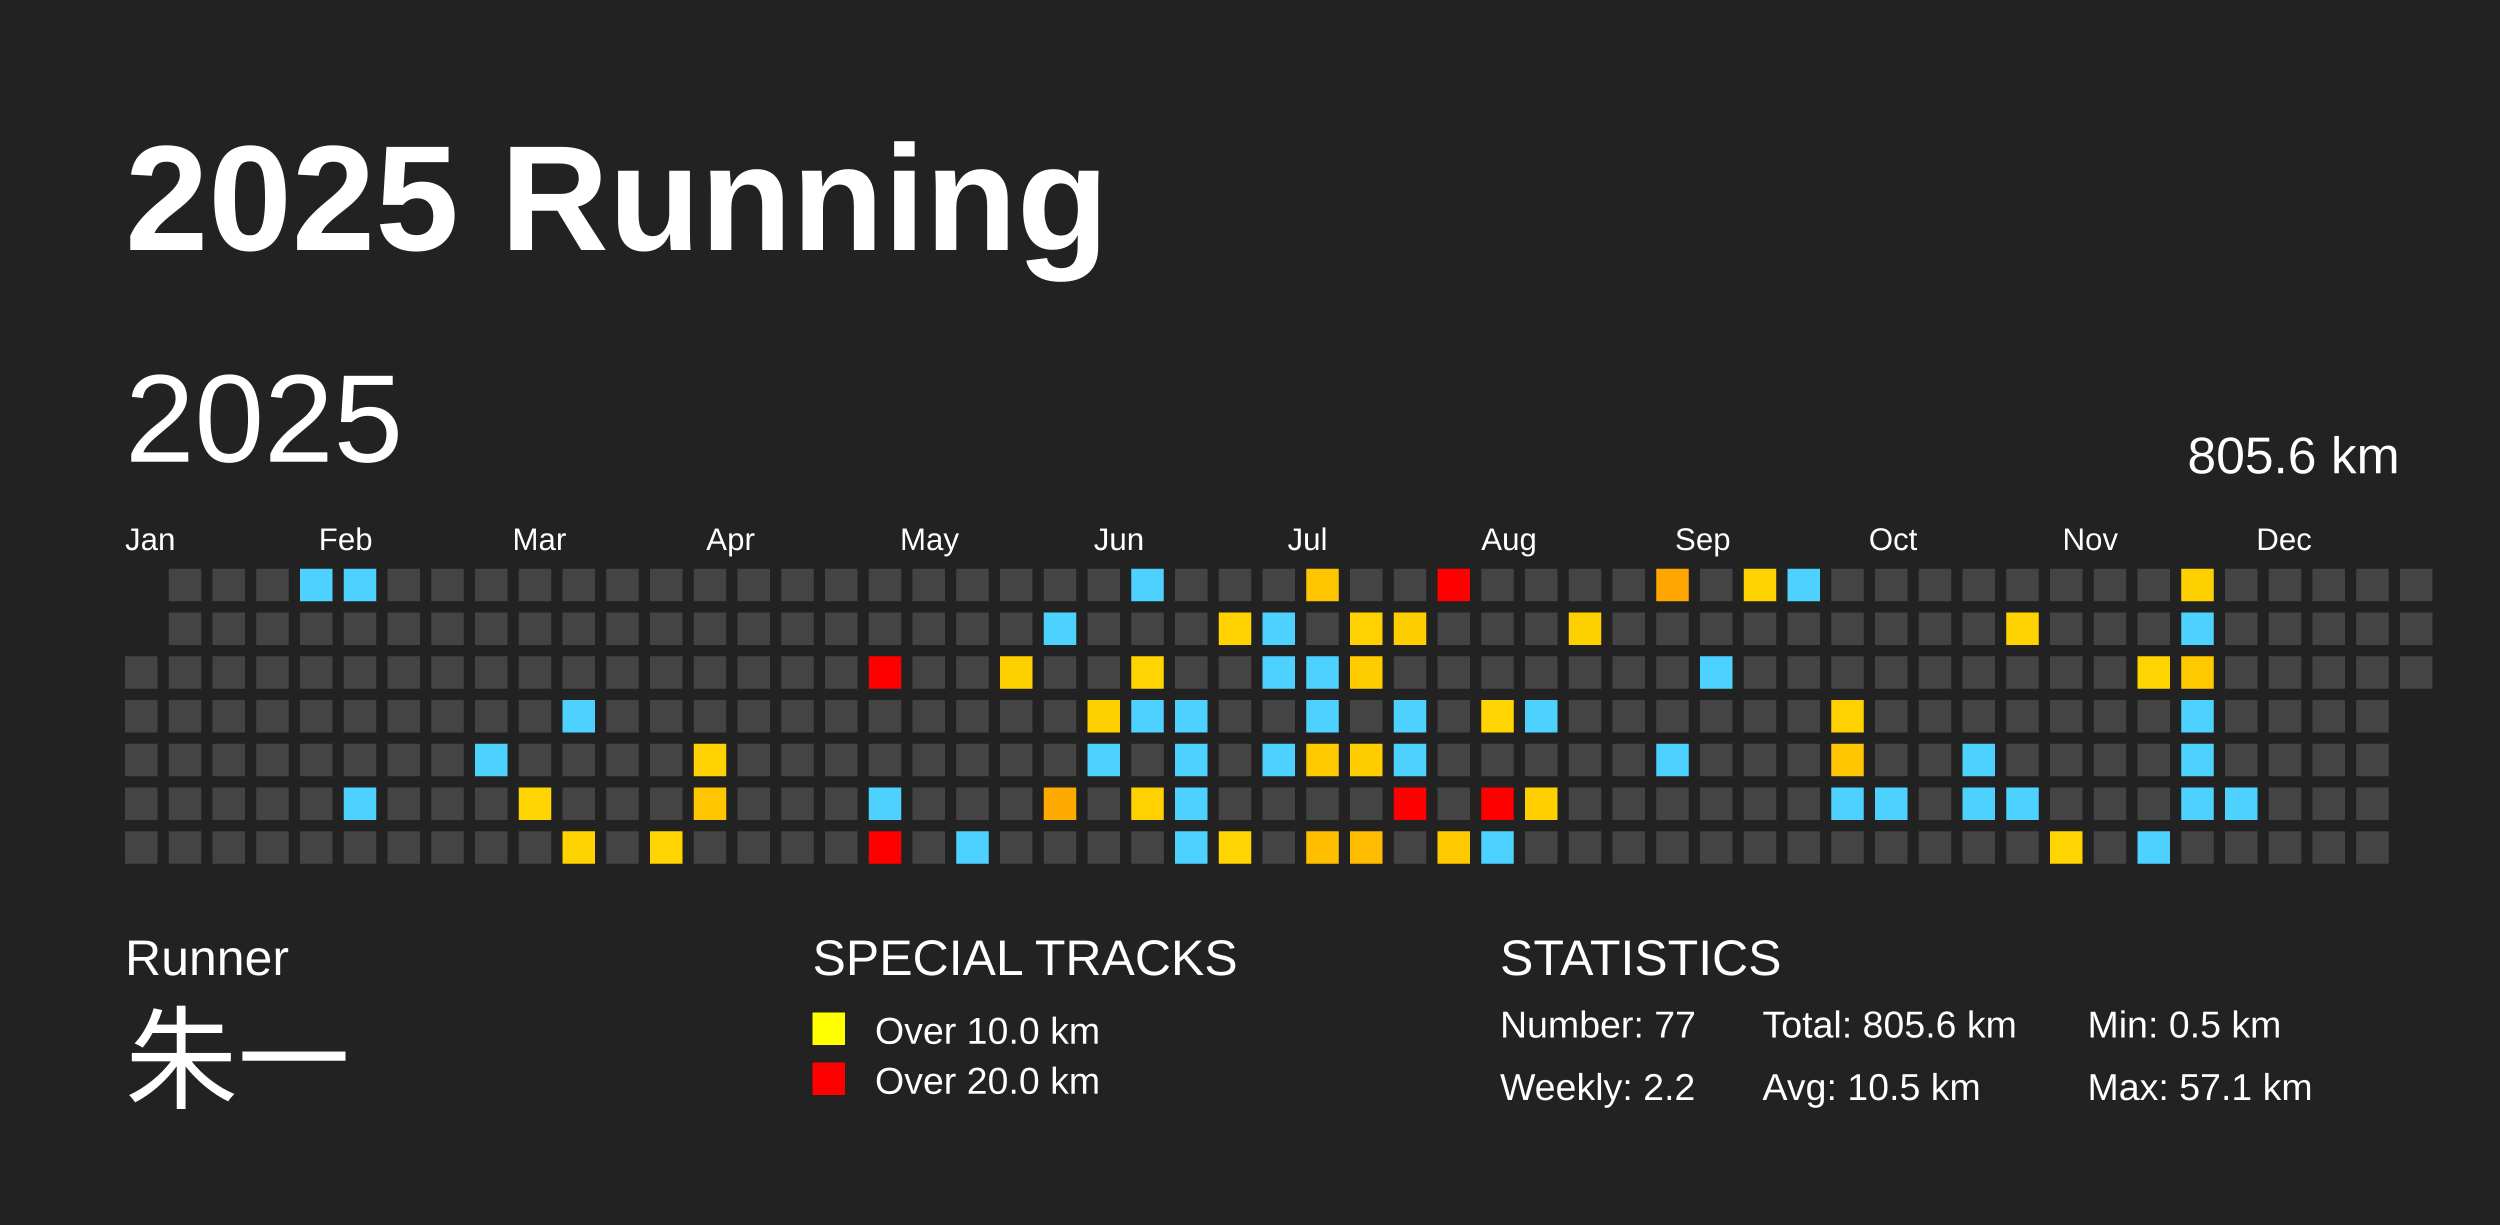
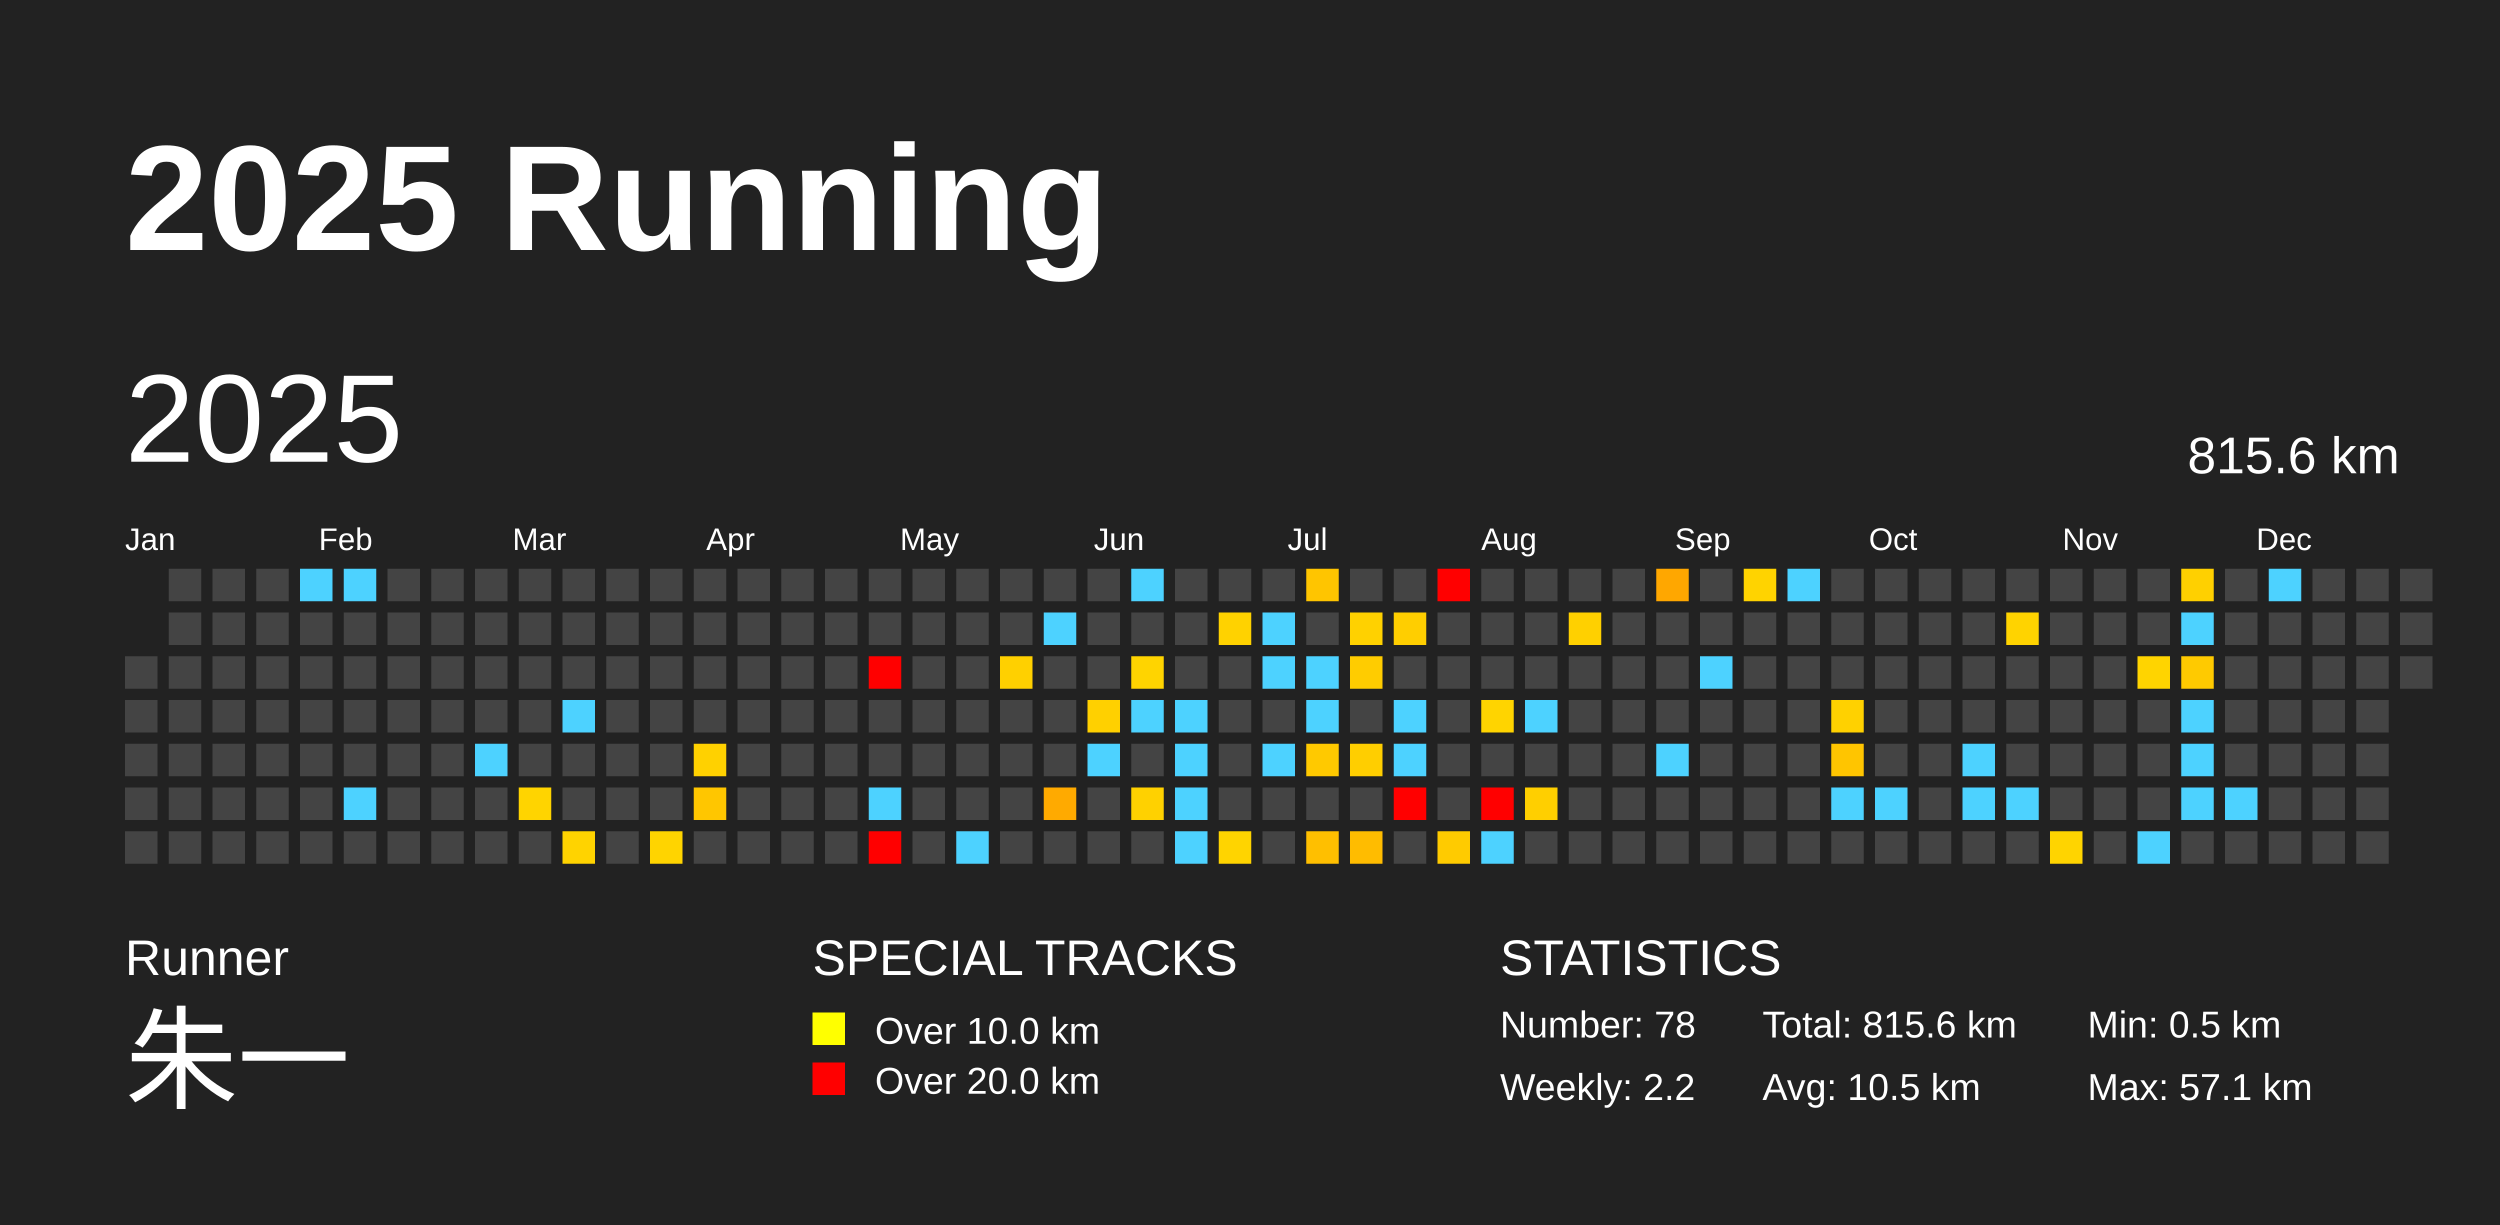
<svg xmlns="http://www.w3.org/2000/svg" baseProfile="full" height="98mm" version="1.1" viewBox="0,0,200,98" width="200mm">
  <defs />
  <rect fill="#222222" height="98" width="200" x="0" y="0" />
  <text fill="#FFFFFF" style="font-size:12px; font-family:Arial; font-weight:bold;" x="10" y="20">2025 Running</text>
  <text fill="#FFFFFF" style="font-size:4px; font-family:Arial" x="10" y="78">Runner</text>
  <text fill="#FFFFFF" style="font-size:9px; font-family:Arial" x="10" y="88">朱一</text>
  <text fill="#FFFFFF" style="font-size:4px; font-family:Arial" x="65" y="78">SPECIAL TRACKS</text>
  <rect fill="yellow" height="2.6" width="2.6" x="65" y="81" />
  <text fill="#FFFFFF" style="font-size:3px; font-family:Arial" x="70" y="83.5">Over 10.0 km</text>
  <rect fill="red" height="2.6" width="2.6" x="65" y="85" />
  <text fill="#FFFFFF" style="font-size:3px; font-family:Arial" x="70" y="87.5">Over 20.0 km</text>
  <text fill="#FFFFFF" style="font-size:4px; font-family:Arial" x="120" y="78">STATISTICS</text>
-   <text fill="#FFFFFF" style="font-size:3px; font-family:Arial" x="120" y="83">Number: 77</text>
+   <text fill="#FFFFFF" style="font-size:3px; font-family:Arial" x="120" y="83">Number: 78</text>
  <text fill="#FFFFFF" style="font-size:3px; font-family:Arial" x="120" y="88">Weekly: 2.2</text>
-   <text fill="#FFFFFF" style="font-size:3px; font-family:Arial" x="141" y="83">Total: 805.6 km</text>
+   <text fill="#FFFFFF" style="font-size:3px; font-family:Arial" x="141" y="83">Total: 815.6 km</text>
  <text fill="#FFFFFF" style="font-size:3px; font-family:Arial" x="141" y="88">Avg: 10.5 km</text>
  <text fill="#FFFFFF" style="font-size:3px; font-family:Arial" x="167" y="83">Min: 0.5 km</text>
  <text fill="#FFFFFF" style="font-size:3px; font-family:Arial" x="167" y="88">Max: 57.1 km</text>
  <text dominant-baseline="hanging" fill="#FFFFFF" style="font-size:10.0px; font-family:Arial;" x="10" y="30">2025</text>
-   <text dominant-baseline="hanging" fill="#FFFFFF" style="font-size:4.125px; font-family:Arial;" x="175" y="35">805.6 km</text>
+   <text dominant-baseline="hanging" fill="#FFFFFF" style="font-size:4.125px; font-family:Arial;" x="175" y="35">815.6 km</text>
  <text fill="#FFFFFF" style="font-size:2.5px; font-family:Arial" x="10.0" y="44">Jan</text>
  <text fill="#FFFFFF" style="font-size:2.5px; font-family:Arial" x="25.5" y="44">Feb</text>
  <text fill="#FFFFFF" style="font-size:2.5px; font-family:Arial" x="41.0" y="44">Mar</text>
  <text fill="#FFFFFF" style="font-size:2.5px; font-family:Arial" x="56.5" y="44">Apr</text>
  <text fill="#FFFFFF" style="font-size:2.5px; font-family:Arial" x="72.0" y="44">May</text>
  <text fill="#FFFFFF" style="font-size:2.5px; font-family:Arial" x="87.5" y="44">Jun</text>
  <text fill="#FFFFFF" style="font-size:2.5px; font-family:Arial" x="103.0" y="44">Jul</text>
  <text fill="#FFFFFF" style="font-size:2.5px; font-family:Arial" x="118.5" y="44">Aug</text>
  <text fill="#FFFFFF" style="font-size:2.5px; font-family:Arial" x="134.0" y="44">Sep</text>
  <text fill="#FFFFFF" style="font-size:2.5px; font-family:Arial" x="149.5" y="44">Oct</text>
  <text fill="#FFFFFF" style="font-size:2.5px; font-family:Arial" x="165.0" y="44">Nov</text>
  <text fill="#FFFFFF" style="font-size:2.5px; font-family:Arial" x="180.5" y="44">Dec</text>
  <rect fill="#444444" height="2.6" width="2.6" x="10.0" y="52.5" />
  <rect fill="#444444" height="2.6" width="2.6" x="10.0" y="56.0" />
  <rect fill="#444444" height="2.6" width="2.6" x="10.0" y="59.5" />
  <rect fill="#444444" height="2.6" width="2.6" x="10.0" y="63.0" />
  <rect fill="#444444" height="2.6" width="2.6" x="10.0" y="66.5" />
  <rect fill="#444444" height="2.6" width="2.6" x="13.5" y="45.5" />
  <rect fill="#444444" height="2.6" width="2.6" x="13.5" y="49.0" />
  <rect fill="#444444" height="2.6" width="2.6" x="13.5" y="52.5" />
  <rect fill="#444444" height="2.6" width="2.6" x="13.5" y="56.0" />
  <rect fill="#444444" height="2.6" width="2.6" x="13.5" y="59.5" />
  <rect fill="#444444" height="2.6" width="2.6" x="13.5" y="63.0" />
  <rect fill="#444444" height="2.6" width="2.6" x="13.5" y="66.5" />
  <rect fill="#444444" height="2.6" width="2.6" x="17.0" y="45.5" />
  <rect fill="#444444" height="2.6" width="2.6" x="17.0" y="49.0" />
  <rect fill="#444444" height="2.6" width="2.6" x="17.0" y="52.5" />
  <rect fill="#444444" height="2.6" width="2.6" x="17.0" y="56.0" />
  <rect fill="#444444" height="2.6" width="2.6" x="17.0" y="59.5" />
  <rect fill="#444444" height="2.6" width="2.6" x="17.0" y="63.0" />
  <rect fill="#444444" height="2.6" width="2.6" x="17.0" y="66.5" />
  <rect fill="#444444" height="2.6" width="2.6" x="20.5" y="45.5" />
  <rect fill="#444444" height="2.6" width="2.6" x="20.5" y="49.0" />
  <rect fill="#444444" height="2.6" width="2.6" x="20.5" y="52.5" />
  <rect fill="#444444" height="2.6" width="2.6" x="20.5" y="56.0" />
  <rect fill="#444444" height="2.6" width="2.6" x="20.5" y="59.5" />
  <rect fill="#444444" height="2.6" width="2.6" x="20.5" y="63.0" />
  <rect fill="#444444" height="2.6" width="2.6" x="20.5" y="66.5" />
  <rect fill="#4dd2ff" height="2.6" width="2.6" x="24.0" y="45.5" />
  <rect fill="#444444" height="2.6" width="2.6" x="24.0" y="49.0" />
  <rect fill="#444444" height="2.6" width="2.6" x="24.0" y="52.5" />
  <rect fill="#444444" height="2.6" width="2.6" x="24.0" y="56.0" />
  <rect fill="#444444" height="2.6" width="2.6" x="24.0" y="59.5" />
  <rect fill="#444444" height="2.6" width="2.6" x="24.0" y="63.0" />
  <rect fill="#444444" height="2.6" width="2.6" x="24.0" y="66.5" />
  <rect fill="#4dd2ff" height="2.6" width="2.6" x="27.5" y="45.5" />
  <rect fill="#444444" height="2.6" width="2.6" x="27.5" y="49.0" />
  <rect fill="#444444" height="2.6" width="2.6" x="27.5" y="52.5" />
  <rect fill="#444444" height="2.6" width="2.6" x="27.5" y="56.0" />
  <rect fill="#444444" height="2.6" width="2.6" x="27.5" y="59.5" />
  <rect fill="#4dd2ff" height="2.6" width="2.6" x="27.5" y="63.0" />
  <rect fill="#444444" height="2.6" width="2.6" x="27.5" y="66.5" />
  <rect fill="#444444" height="2.6" width="2.6" x="31.0" y="45.5" />
  <rect fill="#444444" height="2.6" width="2.6" x="31.0" y="49.0" />
  <rect fill="#444444" height="2.6" width="2.6" x="31.0" y="52.5" />
  <rect fill="#444444" height="2.6" width="2.6" x="31.0" y="56.0" />
  <rect fill="#444444" height="2.6" width="2.6" x="31.0" y="59.5" />
  <rect fill="#444444" height="2.6" width="2.6" x="31.0" y="63.0" />
  <rect fill="#444444" height="2.6" width="2.6" x="31.0" y="66.5" />
  <rect fill="#444444" height="2.6" width="2.6" x="34.5" y="45.5" />
  <rect fill="#444444" height="2.6" width="2.6" x="34.5" y="49.0" />
  <rect fill="#444444" height="2.6" width="2.6" x="34.5" y="52.5" />
  <rect fill="#444444" height="2.6" width="2.6" x="34.5" y="56.0" />
  <rect fill="#444444" height="2.6" width="2.6" x="34.5" y="59.5" />
  <rect fill="#444444" height="2.6" width="2.6" x="34.5" y="63.0" />
  <rect fill="#444444" height="2.6" width="2.6" x="34.5" y="66.5" />
  <rect fill="#444444" height="2.6" width="2.6" x="38.0" y="45.5" />
  <rect fill="#444444" height="2.6" width="2.6" x="38.0" y="49.0" />
  <rect fill="#444444" height="2.6" width="2.6" x="38.0" y="52.5" />
  <rect fill="#444444" height="2.6" width="2.6" x="38.0" y="56.0" />
  <rect fill="#4dd2ff" height="2.6" width="2.6" x="38.0" y="59.5" />
  <rect fill="#444444" height="2.6" width="2.6" x="38.0" y="63.0" />
  <rect fill="#444444" height="2.6" width="2.6" x="38.0" y="66.5" />
  <rect fill="#444444" height="2.6" width="2.6" x="41.5" y="45.5" />
  <rect fill="#444444" height="2.6" width="2.6" x="41.5" y="49.0" />
  <rect fill="#444444" height="2.6" width="2.6" x="41.5" y="52.5" />
  <rect fill="#444444" height="2.6" width="2.6" x="41.5" y="56.0" />
  <rect fill="#444444" height="2.6" width="2.6" x="41.5" y="59.5" />
  <rect fill="#ffd400" height="2.6" width="2.6" x="41.5" y="63.0" />
  <rect fill="#444444" height="2.6" width="2.6" x="41.5" y="66.5" />
  <rect fill="#444444" height="2.6" width="2.6" x="45.0" y="45.5" />
  <rect fill="#444444" height="2.6" width="2.6" x="45.0" y="49.0" />
  <rect fill="#444444" height="2.6" width="2.6" x="45.0" y="52.5" />
  <rect fill="#4dd2ff" height="2.6" width="2.6" x="45.0" y="56.0" />
  <rect fill="#444444" height="2.6" width="2.6" x="45.0" y="59.5" />
  <rect fill="#444444" height="2.6" width="2.6" x="45.0" y="63.0" />
  <rect fill="#ffd300" height="2.6" width="2.6" x="45.0" y="66.5" />
  <rect fill="#444444" height="2.6" width="2.6" x="48.5" y="45.5" />
  <rect fill="#444444" height="2.6" width="2.6" x="48.5" y="49.0" />
  <rect fill="#444444" height="2.6" width="2.6" x="48.5" y="52.5" />
  <rect fill="#444444" height="2.6" width="2.6" x="48.5" y="56.0" />
  <rect fill="#444444" height="2.6" width="2.6" x="48.5" y="59.5" />
  <rect fill="#444444" height="2.6" width="2.6" x="48.5" y="63.0" />
  <rect fill="#444444" height="2.6" width="2.6" x="48.5" y="66.5" />
  <rect fill="#444444" height="2.6" width="2.6" x="52.0" y="45.5" />
  <rect fill="#444444" height="2.6" width="2.6" x="52.0" y="49.0" />
  <rect fill="#444444" height="2.6" width="2.6" x="52.0" y="52.5" />
  <rect fill="#444444" height="2.6" width="2.6" x="52.0" y="56.0" />
  <rect fill="#444444" height="2.6" width="2.6" x="52.0" y="59.5" />
  <rect fill="#444444" height="2.6" width="2.6" x="52.0" y="63.0" />
  <rect fill="#ffd400" height="2.6" width="2.6" x="52.0" y="66.5" />
  <rect fill="#444444" height="2.6" width="2.6" x="55.5" y="45.5" />
  <rect fill="#444444" height="2.6" width="2.6" x="55.5" y="49.0" />
  <rect fill="#444444" height="2.6" width="2.6" x="55.5" y="52.5" />
  <rect fill="#444444" height="2.6" width="2.6" x="55.5" y="56.0" />
  <rect fill="#ffd100" height="2.6" width="2.6" x="55.5" y="59.5" />
  <rect fill="#ffc600" height="2.6" width="2.6" x="55.5" y="63.0" />
  <rect fill="#444444" height="2.6" width="2.6" x="55.5" y="66.5" />
  <rect fill="#444444" height="2.6" width="2.6" x="59.0" y="45.5" />
  <rect fill="#444444" height="2.6" width="2.6" x="59.0" y="49.0" />
  <rect fill="#444444" height="2.6" width="2.6" x="59.0" y="52.5" />
  <rect fill="#444444" height="2.6" width="2.6" x="59.0" y="56.0" />
  <rect fill="#444444" height="2.6" width="2.6" x="59.0" y="59.5" />
  <rect fill="#444444" height="2.6" width="2.6" x="59.0" y="63.0" />
  <rect fill="#444444" height="2.6" width="2.6" x="59.0" y="66.5" />
  <rect fill="#444444" height="2.6" width="2.6" x="62.5" y="45.5" />
  <rect fill="#444444" height="2.6" width="2.6" x="62.5" y="49.0" />
  <rect fill="#444444" height="2.6" width="2.6" x="62.5" y="52.5" />
  <rect fill="#444444" height="2.6" width="2.6" x="62.5" y="56.0" />
  <rect fill="#444444" height="2.6" width="2.6" x="62.5" y="59.5" />
  <rect fill="#444444" height="2.6" width="2.6" x="62.5" y="63.0" />
  <rect fill="#444444" height="2.6" width="2.6" x="62.5" y="66.5" />
  <rect fill="#444444" height="2.6" width="2.6" x="66.0" y="45.5" />
  <rect fill="#444444" height="2.6" width="2.6" x="66.0" y="49.0" />
  <rect fill="#444444" height="2.6" width="2.6" x="66.0" y="52.5" />
  <rect fill="#444444" height="2.6" width="2.6" x="66.0" y="56.0" />
  <rect fill="#444444" height="2.6" width="2.6" x="66.0" y="59.5" />
  <rect fill="#444444" height="2.6" width="2.6" x="66.0" y="63.0" />
  <rect fill="#444444" height="2.6" width="2.6" x="66.0" y="66.5" />
  <rect fill="#444444" height="2.6" width="2.6" x="69.5" y="45.5" />
  <rect fill="#444444" height="2.6" width="2.6" x="69.5" y="49.0" />
  <rect fill="red" height="2.6" width="2.6" x="69.5" y="52.5" />
  <rect fill="#444444" height="2.6" width="2.6" x="69.5" y="56.0" />
  <rect fill="#444444" height="2.6" width="2.6" x="69.5" y="59.5" />
  <rect fill="#4dd2ff" height="2.6" width="2.6" x="69.5" y="63.0" />
  <rect fill="red" height="2.6" width="2.6" x="69.5" y="66.5" />
  <rect fill="#444444" height="2.6" width="2.6" x="73.0" y="45.5" />
  <rect fill="#444444" height="2.6" width="2.6" x="73.0" y="49.0" />
  <rect fill="#444444" height="2.6" width="2.6" x="73.0" y="52.5" />
  <rect fill="#444444" height="2.6" width="2.6" x="73.0" y="56.0" />
  <rect fill="#444444" height="2.6" width="2.6" x="73.0" y="59.5" />
  <rect fill="#444444" height="2.6" width="2.6" x="73.0" y="63.0" />
  <rect fill="#444444" height="2.6" width="2.6" x="73.0" y="66.5" />
  <rect fill="#444444" height="2.6" width="2.6" x="76.5" y="45.5" />
  <rect fill="#444444" height="2.6" width="2.6" x="76.5" y="49.0" />
  <rect fill="#444444" height="2.6" width="2.6" x="76.5" y="52.5" />
  <rect fill="#444444" height="2.6" width="2.6" x="76.5" y="56.0" />
  <rect fill="#444444" height="2.6" width="2.6" x="76.5" y="59.5" />
  <rect fill="#444444" height="2.6" width="2.6" x="76.5" y="63.0" />
  <rect fill="#4dd2ff" height="2.6" width="2.6" x="76.5" y="66.5" />
  <rect fill="#444444" height="2.6" width="2.6" x="80.0" y="45.5" />
  <rect fill="#444444" height="2.6" width="2.6" x="80.0" y="49.0" />
  <rect fill="#ffd000" height="2.6" width="2.6" x="80.0" y="52.5" />
  <rect fill="#444444" height="2.6" width="2.6" x="80.0" y="56.0" />
  <rect fill="#444444" height="2.6" width="2.6" x="80.0" y="59.5" />
  <rect fill="#444444" height="2.6" width="2.6" x="80.0" y="63.0" />
  <rect fill="#444444" height="2.6" width="2.6" x="80.0" y="66.5" />
  <rect fill="#444444" height="2.6" width="2.6" x="83.5" y="45.5" />
  <rect fill="#4dd2ff" height="2.6" width="2.6" x="83.5" y="49.0" />
  <rect fill="#444444" height="2.6" width="2.6" x="83.5" y="52.5" />
  <rect fill="#444444" height="2.6" width="2.6" x="83.5" y="56.0" />
  <rect fill="#444444" height="2.6" width="2.6" x="83.5" y="59.5" />
  <rect fill="#ffaa00" height="2.6" width="2.6" x="83.5" y="63.0" />
  <rect fill="#444444" height="2.6" width="2.6" x="83.5" y="66.5" />
  <rect fill="#444444" height="2.6" width="2.6" x="87.0" y="45.5" />
  <rect fill="#444444" height="2.6" width="2.6" x="87.0" y="49.0" />
  <rect fill="#444444" height="2.6" width="2.6" x="87.0" y="52.5" />
  <rect fill="#ffd000" height="2.6" width="2.6" x="87.0" y="56.0" />
  <rect fill="#4dd2ff" height="2.6" width="2.6" x="87.0" y="59.5" />
  <rect fill="#444444" height="2.6" width="2.6" x="87.0" y="63.0" />
  <rect fill="#444444" height="2.6" width="2.6" x="87.0" y="66.5" />
  <rect fill="#4dd2ff" height="2.6" width="2.6" x="90.5" y="45.5" />
  <rect fill="#444444" height="2.6" width="2.6" x="90.5" y="49.0" />
  <rect fill="#ffd400" height="2.6" width="2.6" x="90.5" y="52.5" />
  <rect fill="#4dd2ff" height="2.6" width="2.6" x="90.5" y="56.0" />
  <rect fill="#444444" height="2.6" width="2.6" x="90.5" y="59.5" />
  <rect fill="#ffd100" height="2.6" width="2.6" x="90.5" y="63.0" />
  <rect fill="#444444" height="2.6" width="2.6" x="90.5" y="66.5" />
  <rect fill="#444444" height="2.6" width="2.6" x="94.0" y="45.5" />
  <rect fill="#444444" height="2.6" width="2.6" x="94.0" y="49.0" />
  <rect fill="#444444" height="2.6" width="2.6" x="94.0" y="52.5" />
  <rect fill="#4dd2ff" height="2.6" width="2.6" x="94.0" y="56.0" />
  <rect fill="#4dd2ff" height="2.6" width="2.6" x="94.0" y="59.5" />
  <rect fill="#4dd2ff" height="2.6" width="2.6" x="94.0" y="63.0" />
  <rect fill="#4dd2ff" height="2.6" width="2.6" x="94.0" y="66.5" />
  <rect fill="#444444" height="2.6" width="2.6" x="97.5" y="45.5" />
  <rect fill="#ffd200" height="2.6" width="2.6" x="97.5" y="49.0" />
  <rect fill="#444444" height="2.6" width="2.6" x="97.5" y="52.5" />
  <rect fill="#444444" height="2.6" width="2.6" x="97.5" y="56.0" />
  <rect fill="#444444" height="2.6" width="2.6" x="97.5" y="59.5" />
  <rect fill="#444444" height="2.6" width="2.6" x="97.5" y="63.0" />
  <rect fill="#ffd400" height="2.6" width="2.6" x="97.5" y="66.5" />
  <rect fill="#444444" height="2.6" width="2.6" x="101.0" y="45.5" />
  <rect fill="#4dd2ff" height="2.6" width="2.6" x="101.0" y="49.0" />
  <rect fill="#4dd2ff" height="2.6" width="2.6" x="101.0" y="52.5" />
  <rect fill="#444444" height="2.6" width="2.6" x="101.0" y="56.0" />
  <rect fill="#4dd2ff" height="2.6" width="2.6" x="101.0" y="59.5" />
  <rect fill="#444444" height="2.6" width="2.6" x="101.0" y="63.0" />
  <rect fill="#444444" height="2.6" width="2.6" x="101.0" y="66.5" />
  <rect fill="#ffc500" height="2.6" width="2.6" x="104.5" y="45.5" />
  <rect fill="#444444" height="2.6" width="2.6" x="104.5" y="49.0" />
  <rect fill="#4dd2ff" height="2.6" width="2.6" x="104.5" y="52.5" />
  <rect fill="#4dd2ff" height="2.6" width="2.6" x="104.5" y="56.0" />
  <rect fill="#ffc900" height="2.6" width="2.6" x="104.5" y="59.5" />
  <rect fill="#444444" height="2.6" width="2.6" x="104.5" y="63.0" />
  <rect fill="#ffbf00" height="2.6" width="2.6" x="104.5" y="66.5" />
  <rect fill="#444444" height="2.6" width="2.6" x="108.0" y="45.5" />
  <rect fill="#ffd100" height="2.6" width="2.6" x="108.0" y="49.0" />
  <rect fill="#ffcc00" height="2.6" width="2.6" x="108.0" y="52.5" />
  <rect fill="#444444" height="2.6" width="2.6" x="108.0" y="56.0" />
  <rect fill="#ffce00" height="2.6" width="2.6" x="108.0" y="59.5" />
  <rect fill="#444444" height="2.6" width="2.6" x="108.0" y="63.0" />
  <rect fill="#ffbc00" height="2.6" width="2.6" x="108.0" y="66.5" />
  <rect fill="#444444" height="2.6" width="2.6" x="111.5" y="45.5" />
  <rect fill="#ffce00" height="2.6" width="2.6" x="111.5" y="49.0" />
  <rect fill="#444444" height="2.6" width="2.6" x="111.5" y="52.5" />
  <rect fill="#4dd2ff" height="2.6" width="2.6" x="111.5" y="56.0" />
  <rect fill="#4dd2ff" height="2.6" width="2.6" x="111.5" y="59.5" />
  <rect fill="red" height="2.6" width="2.6" x="111.5" y="63.0" />
  <rect fill="#444444" height="2.6" width="2.6" x="111.5" y="66.5" />
  <rect fill="red" height="2.6" width="2.6" x="115.0" y="45.5" />
  <rect fill="#444444" height="2.6" width="2.6" x="115.0" y="49.0" />
  <rect fill="#444444" height="2.6" width="2.6" x="115.0" y="52.5" />
  <rect fill="#444444" height="2.6" width="2.6" x="115.0" y="56.0" />
  <rect fill="#444444" height="2.6" width="2.6" x="115.0" y="59.5" />
  <rect fill="#444444" height="2.6" width="2.6" x="115.0" y="63.0" />
  <rect fill="#ffcb00" height="2.6" width="2.6" x="115.0" y="66.5" />
  <rect fill="#444444" height="2.6" width="2.6" x="118.5" y="45.5" />
  <rect fill="#444444" height="2.6" width="2.6" x="118.5" y="49.0" />
  <rect fill="#444444" height="2.6" width="2.6" x="118.5" y="52.5" />
  <rect fill="#ffd400" height="2.6" width="2.6" x="118.5" y="56.0" />
  <rect fill="#444444" height="2.6" width="2.6" x="118.5" y="59.5" />
  <rect fill="red" height="2.6" width="2.6" x="118.5" y="63.0" />
  <rect fill="#4dd2ff" height="2.6" width="2.6" x="118.5" y="66.5" />
  <rect fill="#444444" height="2.6" width="2.6" x="122.0" y="45.5" />
  <rect fill="#444444" height="2.6" width="2.6" x="122.0" y="49.0" />
  <rect fill="#444444" height="2.6" width="2.6" x="122.0" y="52.5" />
  <rect fill="#4dd2ff" height="2.6" width="2.6" x="122.0" y="56.0" />
  <rect fill="#444444" height="2.6" width="2.6" x="122.0" y="59.5" />
  <rect fill="#ffcf00" height="2.6" width="2.6" x="122.0" y="63.0" />
  <rect fill="#444444" height="2.6" width="2.6" x="122.0" y="66.5" />
  <rect fill="#444444" height="2.6" width="2.6" x="125.5" y="45.5" />
  <rect fill="#ffd000" height="2.6" width="2.6" x="125.5" y="49.0" />
  <rect fill="#444444" height="2.6" width="2.6" x="125.5" y="52.5" />
  <rect fill="#444444" height="2.6" width="2.6" x="125.5" y="56.0" />
  <rect fill="#444444" height="2.6" width="2.6" x="125.5" y="59.5" />
  <rect fill="#444444" height="2.6" width="2.6" x="125.5" y="63.0" />
  <rect fill="#444444" height="2.6" width="2.6" x="125.5" y="66.5" />
  <rect fill="#444444" height="2.6" width="2.6" x="129.0" y="45.5" />
  <rect fill="#444444" height="2.6" width="2.6" x="129.0" y="49.0" />
  <rect fill="#444444" height="2.6" width="2.6" x="129.0" y="52.5" />
  <rect fill="#444444" height="2.6" width="2.6" x="129.0" y="56.0" />
  <rect fill="#444444" height="2.6" width="2.6" x="129.0" y="59.5" />
  <rect fill="#444444" height="2.6" width="2.6" x="129.0" y="63.0" />
  <rect fill="#444444" height="2.6" width="2.6" x="129.0" y="66.5" />
  <rect fill="#ffa700" height="2.6" width="2.6" x="132.5" y="45.5" />
  <rect fill="#444444" height="2.6" width="2.6" x="132.5" y="49.0" />
  <rect fill="#444444" height="2.6" width="2.6" x="132.5" y="52.5" />
  <rect fill="#444444" height="2.6" width="2.6" x="132.5" y="56.0" />
  <rect fill="#4dd2ff" height="2.6" width="2.6" x="132.5" y="59.5" />
  <rect fill="#444444" height="2.6" width="2.6" x="132.5" y="63.0" />
  <rect fill="#444444" height="2.6" width="2.6" x="132.5" y="66.5" />
  <rect fill="#444444" height="2.6" width="2.6" x="136.0" y="45.5" />
  <rect fill="#444444" height="2.6" width="2.6" x="136.0" y="49.0" />
  <rect fill="#4dd2ff" height="2.6" width="2.6" x="136.0" y="52.5" />
  <rect fill="#444444" height="2.6" width="2.6" x="136.0" y="56.0" />
  <rect fill="#444444" height="2.6" width="2.6" x="136.0" y="59.5" />
  <rect fill="#444444" height="2.6" width="2.6" x="136.0" y="63.0" />
  <rect fill="#444444" height="2.6" width="2.6" x="136.0" y="66.5" />
  <rect fill="#ffd300" height="2.6" width="2.6" x="139.5" y="45.5" />
  <rect fill="#444444" height="2.6" width="2.6" x="139.5" y="49.0" />
  <rect fill="#444444" height="2.6" width="2.6" x="139.5" y="52.5" />
  <rect fill="#444444" height="2.6" width="2.6" x="139.5" y="56.0" />
  <rect fill="#444444" height="2.6" width="2.6" x="139.5" y="59.5" />
  <rect fill="#444444" height="2.6" width="2.6" x="139.5" y="63.0" />
  <rect fill="#444444" height="2.6" width="2.6" x="139.5" y="66.5" />
  <rect fill="#4dd2ff" height="2.6" width="2.6" x="143.0" y="45.5" />
  <rect fill="#444444" height="2.6" width="2.6" x="143.0" y="49.0" />
  <rect fill="#444444" height="2.6" width="2.6" x="143.0" y="52.5" />
  <rect fill="#444444" height="2.6" width="2.6" x="143.0" y="56.0" />
  <rect fill="#444444" height="2.6" width="2.6" x="143.0" y="59.5" />
  <rect fill="#444444" height="2.6" width="2.6" x="143.0" y="63.0" />
  <rect fill="#444444" height="2.6" width="2.6" x="143.0" y="66.5" />
  <rect fill="#444444" height="2.6" width="2.6" x="146.5" y="45.5" />
  <rect fill="#444444" height="2.6" width="2.6" x="146.5" y="49.0" />
  <rect fill="#444444" height="2.6" width="2.6" x="146.5" y="52.5" />
  <rect fill="#ffd100" height="2.6" width="2.6" x="146.5" y="56.0" />
  <rect fill="#ffc500" height="2.6" width="2.6" x="146.5" y="59.5" />
  <rect fill="#4dd2ff" height="2.6" width="2.6" x="146.5" y="63.0" />
  <rect fill="#444444" height="2.6" width="2.6" x="146.5" y="66.5" />
  <rect fill="#444444" height="2.6" width="2.6" x="150.0" y="45.5" />
  <rect fill="#444444" height="2.6" width="2.6" x="150.0" y="49.0" />
  <rect fill="#444444" height="2.6" width="2.6" x="150.0" y="52.5" />
  <rect fill="#444444" height="2.6" width="2.6" x="150.0" y="56.0" />
  <rect fill="#444444" height="2.6" width="2.6" x="150.0" y="59.5" />
  <rect fill="#4dd2ff" height="2.6" width="2.6" x="150.0" y="63.0" />
  <rect fill="#444444" height="2.6" width="2.6" x="150.0" y="66.5" />
  <rect fill="#444444" height="2.6" width="2.6" x="153.5" y="45.5" />
  <rect fill="#444444" height="2.6" width="2.6" x="153.5" y="49.0" />
  <rect fill="#444444" height="2.6" width="2.6" x="153.5" y="52.5" />
  <rect fill="#444444" height="2.6" width="2.6" x="153.5" y="56.0" />
  <rect fill="#444444" height="2.6" width="2.6" x="153.5" y="59.5" />
  <rect fill="#444444" height="2.6" width="2.6" x="153.5" y="63.0" />
  <rect fill="#444444" height="2.6" width="2.6" x="153.5" y="66.5" />
  <rect fill="#444444" height="2.6" width="2.6" x="157.0" y="45.5" />
  <rect fill="#444444" height="2.6" width="2.6" x="157.0" y="49.0" />
  <rect fill="#444444" height="2.6" width="2.6" x="157.0" y="52.5" />
  <rect fill="#444444" height="2.6" width="2.6" x="157.0" y="56.0" />
  <rect fill="#4dd2ff" height="2.6" width="2.6" x="157.0" y="59.5" />
  <rect fill="#4dd2ff" height="2.6" width="2.6" x="157.0" y="63.0" />
  <rect fill="#444444" height="2.6" width="2.6" x="157.0" y="66.5" />
  <rect fill="#444444" height="2.6" width="2.6" x="160.5" y="45.5" />
  <rect fill="#ffd300" height="2.6" width="2.6" x="160.5" y="49.0" />
  <rect fill="#444444" height="2.6" width="2.6" x="160.5" y="52.5" />
  <rect fill="#444444" height="2.6" width="2.6" x="160.5" y="56.0" />
  <rect fill="#444444" height="2.6" width="2.6" x="160.5" y="59.5" />
  <rect fill="#4dd2ff" height="2.6" width="2.6" x="160.5" y="63.0" />
  <rect fill="#444444" height="2.6" width="2.6" x="160.5" y="66.5" />
  <rect fill="#444444" height="2.6" width="2.6" x="164.0" y="45.5" />
  <rect fill="#444444" height="2.6" width="2.6" x="164.0" y="49.0" />
  <rect fill="#444444" height="2.6" width="2.6" x="164.0" y="52.5" />
  <rect fill="#444444" height="2.6" width="2.6" x="164.0" y="56.0" />
  <rect fill="#444444" height="2.6" width="2.6" x="164.0" y="59.5" />
  <rect fill="#444444" height="2.6" width="2.6" x="164.0" y="63.0" />
  <rect fill="#ffd400" height="2.6" width="2.6" x="164.0" y="66.5" />
  <rect fill="#444444" height="2.6" width="2.6" x="167.5" y="45.5" />
  <rect fill="#444444" height="2.6" width="2.6" x="167.5" y="49.0" />
  <rect fill="#444444" height="2.6" width="2.6" x="167.5" y="52.5" />
  <rect fill="#444444" height="2.6" width="2.6" x="167.5" y="56.0" />
  <rect fill="#444444" height="2.6" width="2.6" x="167.5" y="59.5" />
  <rect fill="#444444" height="2.6" width="2.6" x="167.5" y="63.0" />
  <rect fill="#444444" height="2.6" width="2.6" x="167.5" y="66.5" />
  <rect fill="#444444" height="2.6" width="2.6" x="171.0" y="45.5" />
  <rect fill="#444444" height="2.6" width="2.6" x="171.0" y="49.0" />
  <rect fill="#ffd400" height="2.6" width="2.6" x="171.0" y="52.5" />
  <rect fill="#444444" height="2.6" width="2.6" x="171.0" y="56.0" />
  <rect fill="#444444" height="2.6" width="2.6" x="171.0" y="59.5" />
  <rect fill="#444444" height="2.6" width="2.6" x="171.0" y="63.0" />
  <rect fill="#4dd2ff" height="2.6" width="2.6" x="171.0" y="66.5" />
  <rect fill="#ffd000" height="2.6" width="2.6" x="174.5" y="45.5" />
  <rect fill="#4dd2ff" height="2.6" width="2.6" x="174.5" y="49.0" />
  <rect fill="#ffca00" height="2.6" width="2.6" x="174.5" y="52.5" />
  <rect fill="#4dd2ff" height="2.6" width="2.6" x="174.5" y="56.0" />
  <rect fill="#4dd2ff" height="2.6" width="2.6" x="174.5" y="59.5" />
  <rect fill="#4dd2ff" height="2.6" width="2.6" x="174.5" y="63.0" />
  <rect fill="#444444" height="2.6" width="2.6" x="174.5" y="66.5" />
  <rect fill="#444444" height="2.6" width="2.6" x="178.0" y="45.5" />
  <rect fill="#444444" height="2.6" width="2.6" x="178.0" y="49.0" />
  <rect fill="#444444" height="2.6" width="2.6" x="178.0" y="52.5" />
  <rect fill="#444444" height="2.6" width="2.6" x="178.0" y="56.0" />
  <rect fill="#444444" height="2.6" width="2.6" x="178.0" y="59.5" />
  <rect fill="#4dd2ff" height="2.6" width="2.6" x="178.0" y="63.0" />
  <rect fill="#444444" height="2.6" width="2.6" x="178.0" y="66.5" />
-   <rect fill="#444444" height="2.6" width="2.6" x="181.5" y="45.5" />
+   <rect fill="#4dd2ff" height="2.6" width="2.6" x="181.5" y="45.5" />
  <rect fill="#444444" height="2.6" width="2.6" x="181.5" y="49.0" />
  <rect fill="#444444" height="2.6" width="2.6" x="181.5" y="52.5" />
  <rect fill="#444444" height="2.6" width="2.6" x="181.5" y="56.0" />
  <rect fill="#444444" height="2.6" width="2.6" x="181.5" y="59.5" />
  <rect fill="#444444" height="2.6" width="2.6" x="181.5" y="63.0" />
  <rect fill="#444444" height="2.6" width="2.6" x="181.5" y="66.5" />
  <rect fill="#444444" height="2.6" width="2.6" x="185.0" y="45.5" />
  <rect fill="#444444" height="2.6" width="2.6" x="185.0" y="49.0" />
  <rect fill="#444444" height="2.6" width="2.6" x="185.0" y="52.5" />
  <rect fill="#444444" height="2.6" width="2.6" x="185.0" y="56.0" />
  <rect fill="#444444" height="2.6" width="2.6" x="185.0" y="59.5" />
  <rect fill="#444444" height="2.6" width="2.6" x="185.0" y="63.0" />
  <rect fill="#444444" height="2.6" width="2.6" x="185.0" y="66.5" />
  <rect fill="#444444" height="2.6" width="2.6" x="188.5" y="45.5" />
  <rect fill="#444444" height="2.6" width="2.6" x="188.5" y="49.0" />
  <rect fill="#444444" height="2.6" width="2.6" x="188.5" y="52.5" />
  <rect fill="#444444" height="2.6" width="2.6" x="188.5" y="56.0" />
  <rect fill="#444444" height="2.6" width="2.6" x="188.5" y="59.5" />
  <rect fill="#444444" height="2.6" width="2.6" x="188.5" y="63.0" />
  <rect fill="#444444" height="2.6" width="2.6" x="188.5" y="66.5" />
  <rect fill="#444444" height="2.6" width="2.6" x="192.0" y="45.5" />
  <rect fill="#444444" height="2.6" width="2.6" x="192.0" y="49.0" />
  <rect fill="#444444" height="2.6" width="2.6" x="192.0" y="52.5" />
</svg>
